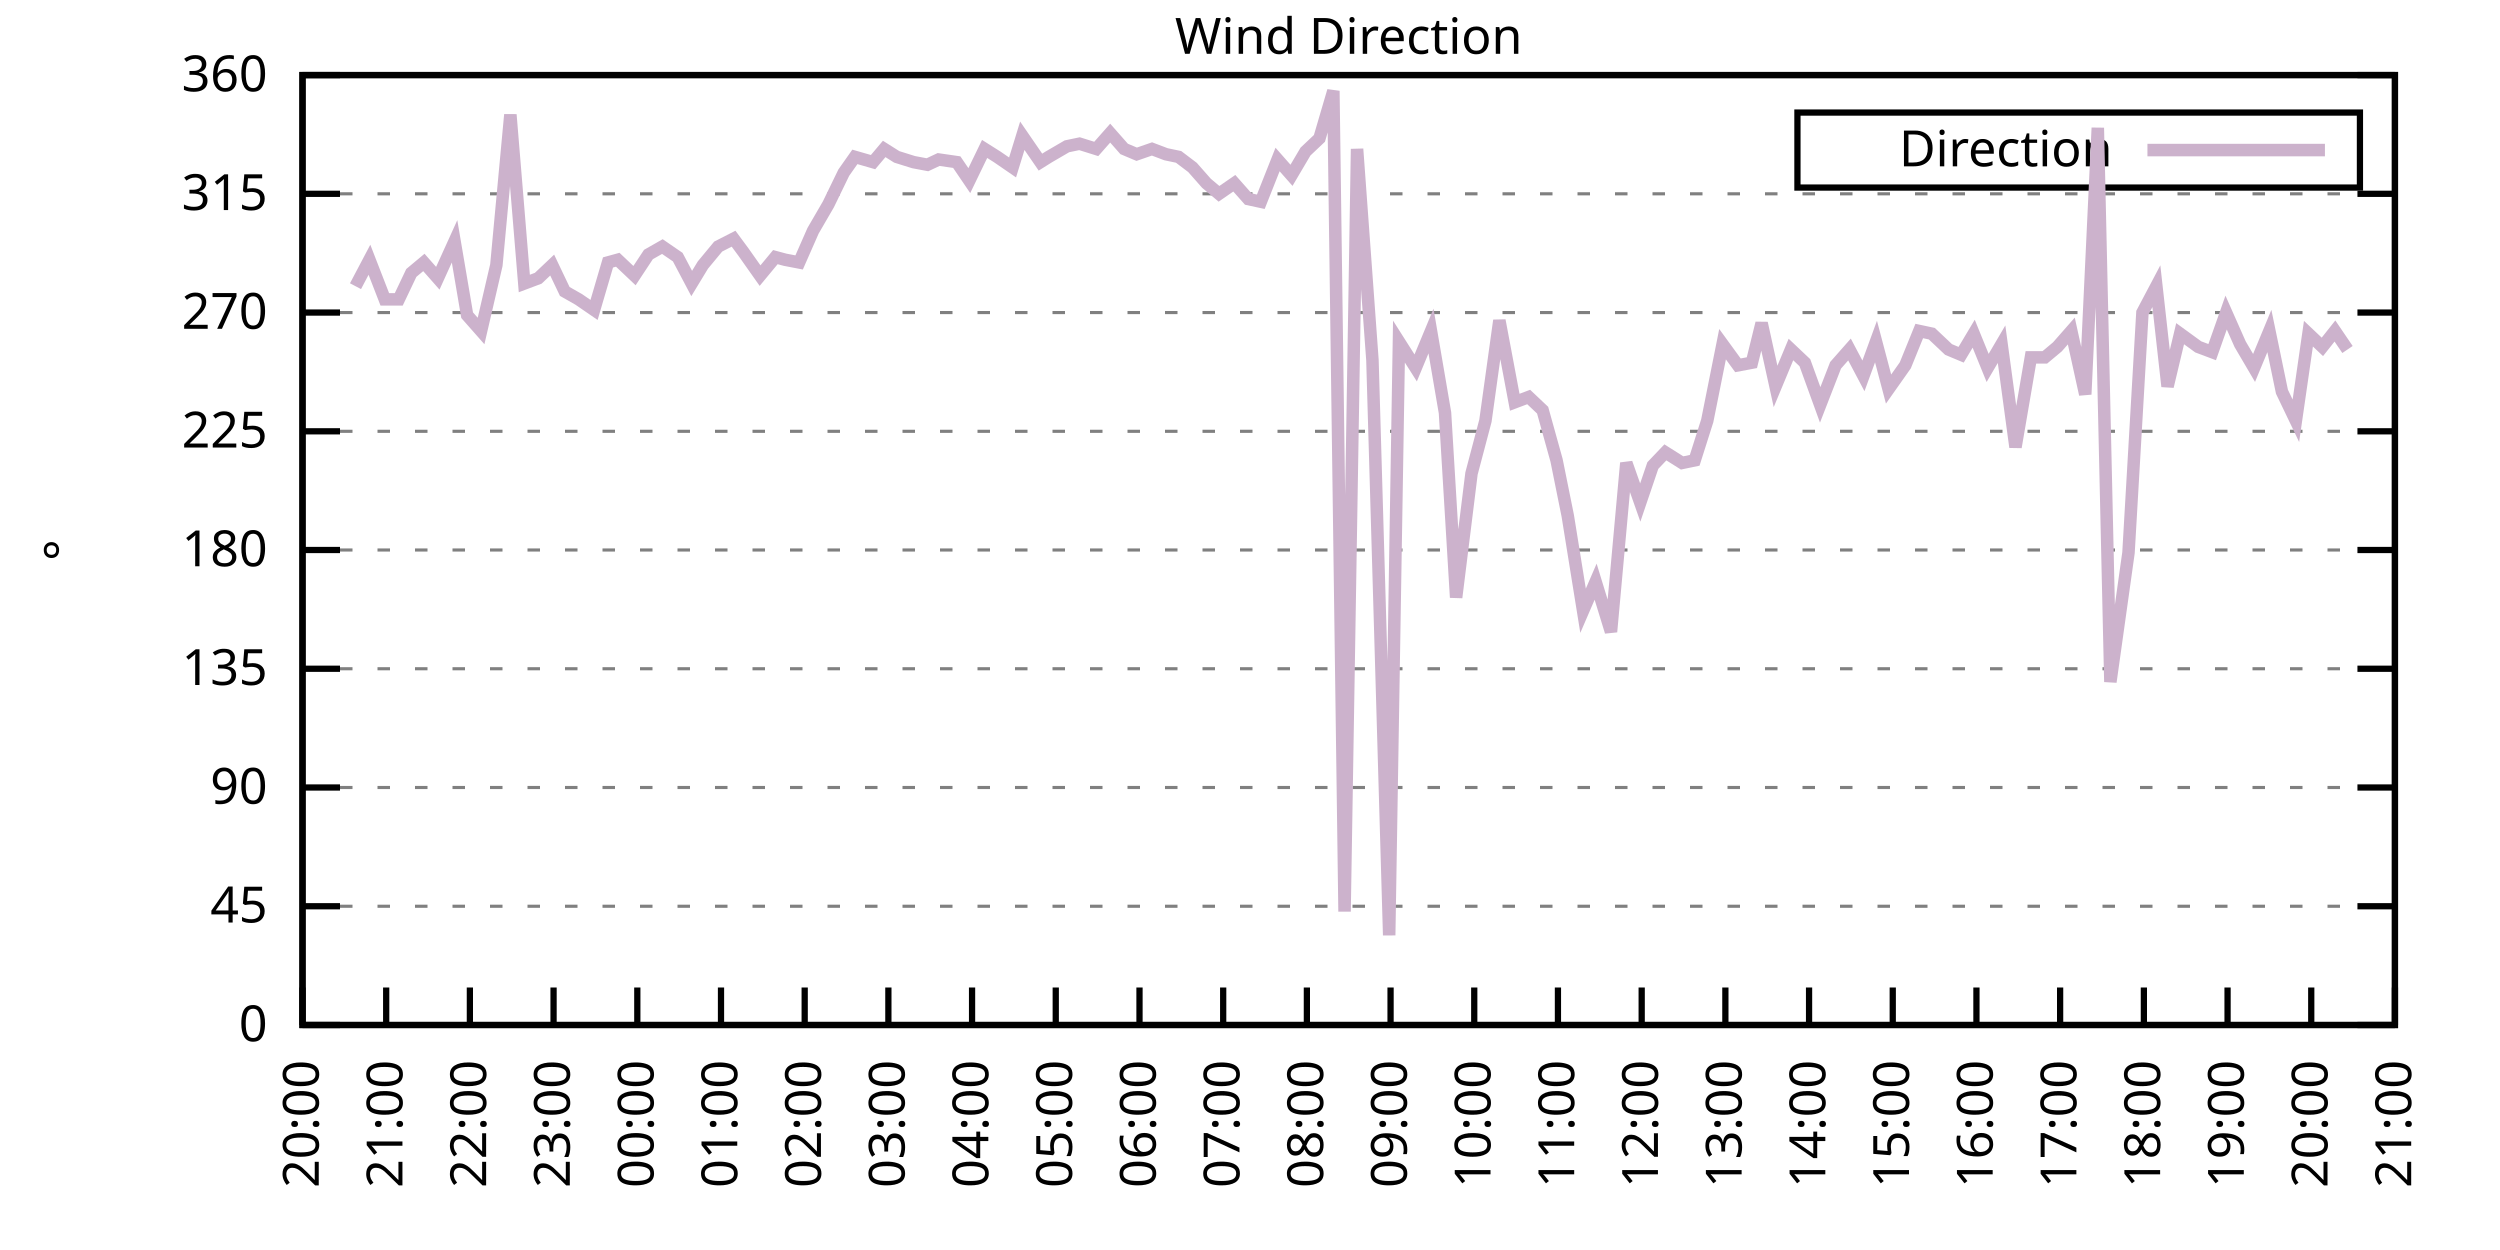
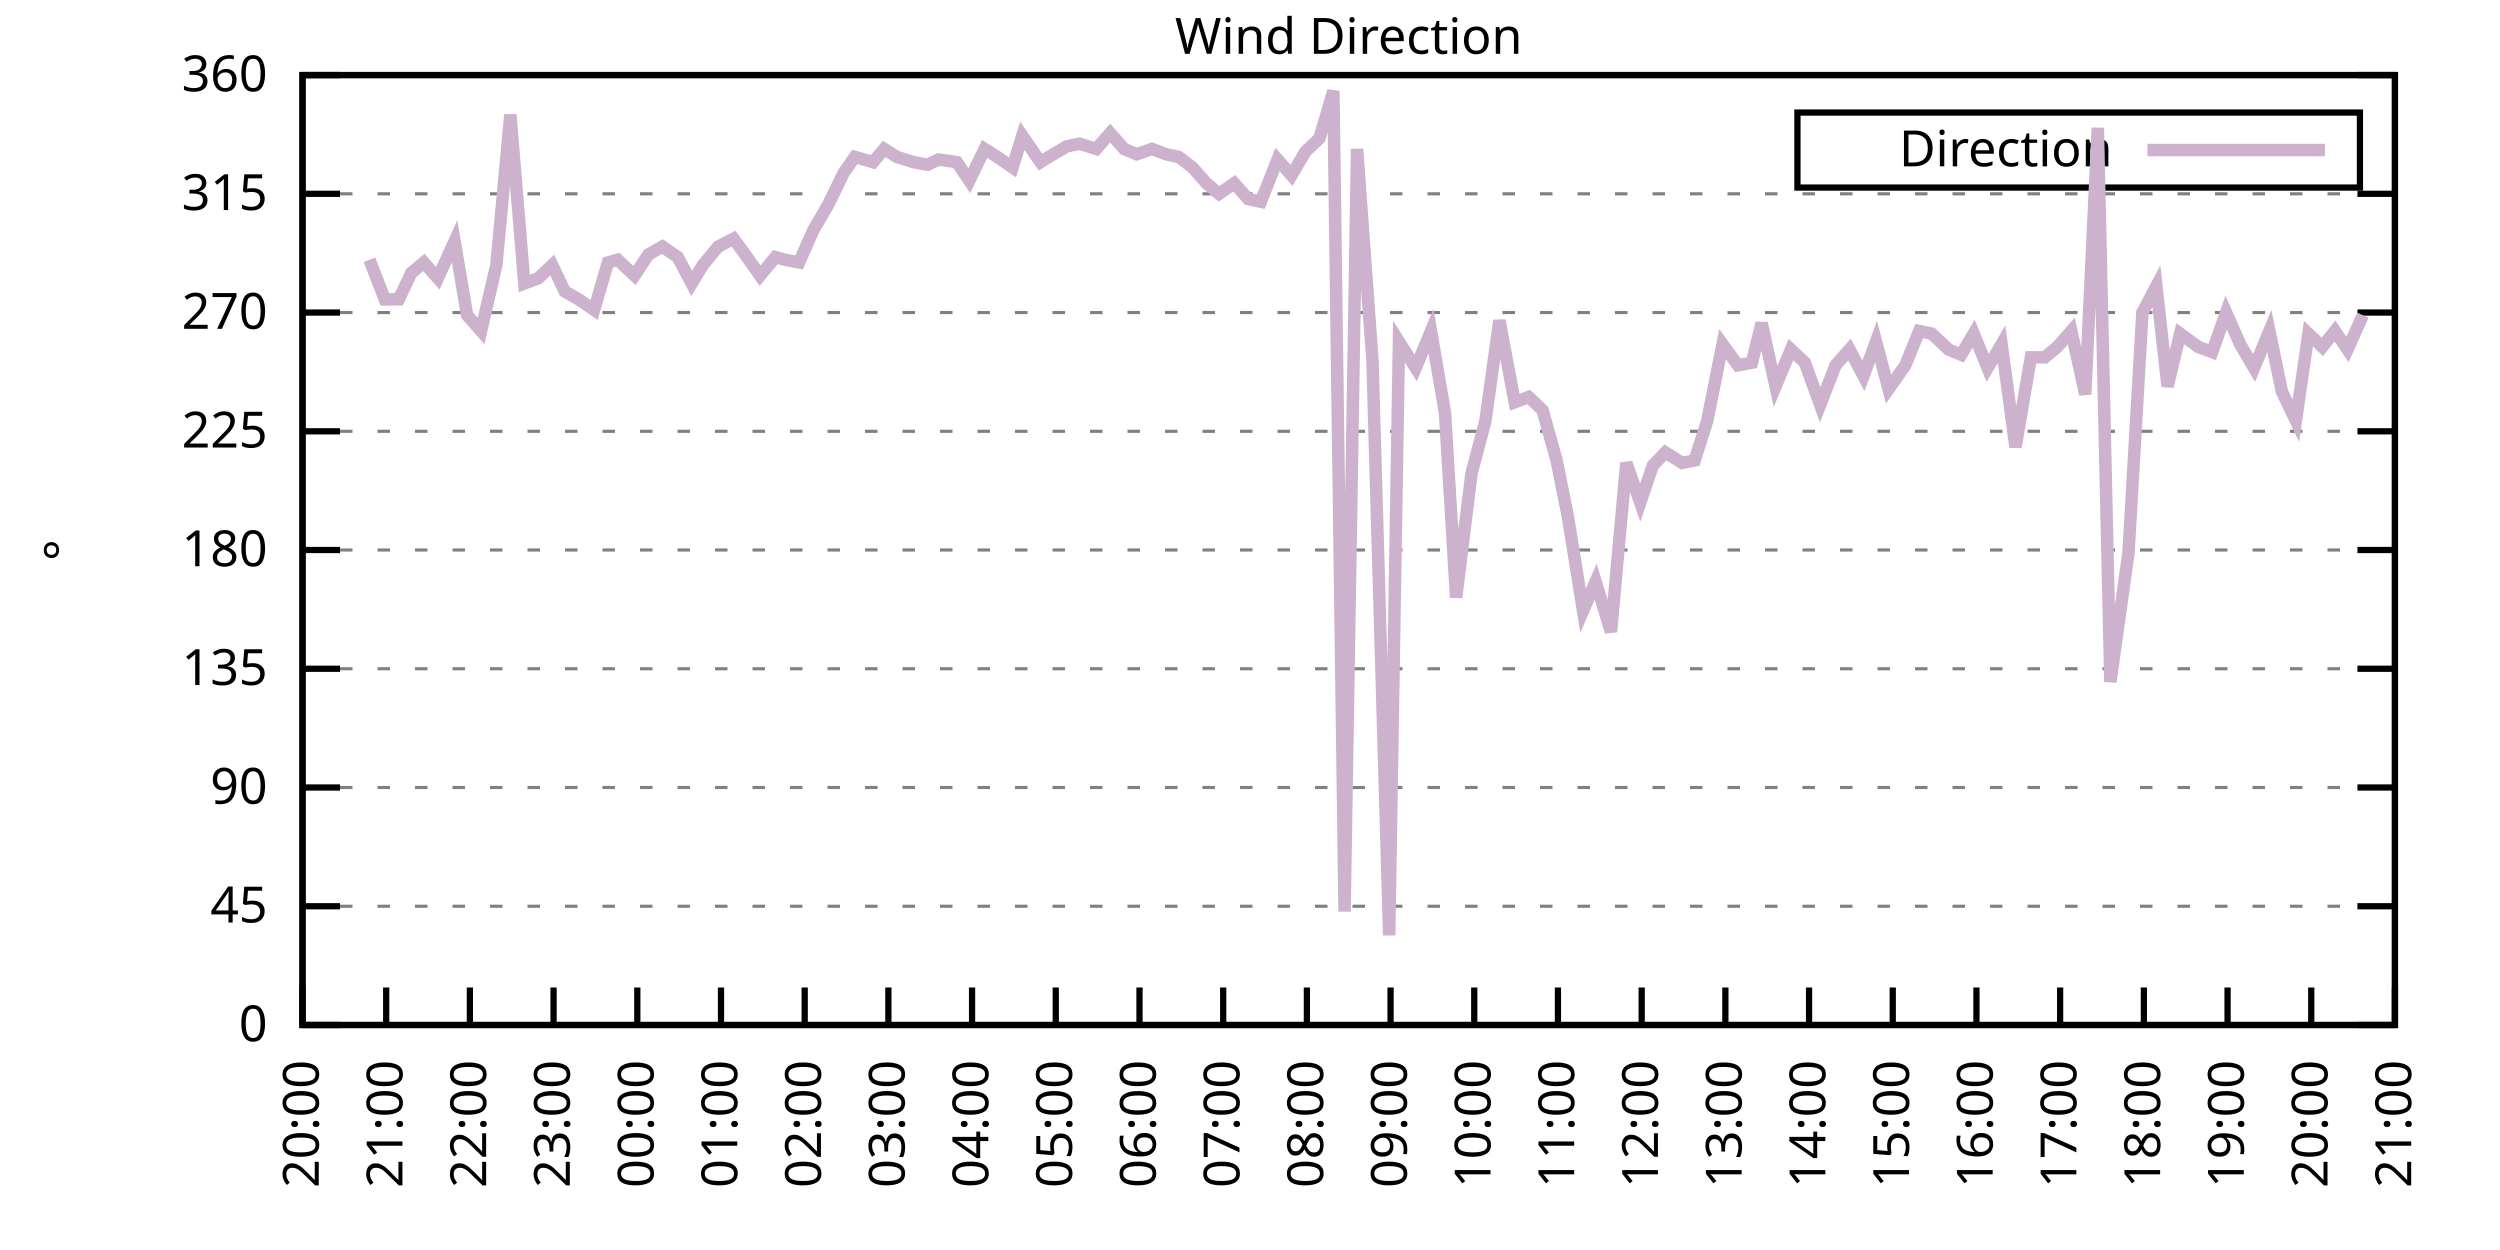
<svg xmlns="http://www.w3.org/2000/svg" xmlns:xlink="http://www.w3.org/1999/xlink" width="400" height="200" viewBox="0 0 400 200">
  <g id="gnuplot_canvas">
    <rect x="0" y="0" width="400" height="200" fill="none" />
    <defs>
      <circle id="gpDot" r="0.5" stroke-width="0.5" stroke="currentColor" />
      <path id="gpPt0" stroke-width="0.333" stroke="currentColor" d="M-1,0 h2 M0,-1 v2" />
      <path id="gpPt1" stroke-width="0.333" stroke="currentColor" d="M-1,-1 L1,1 M1,-1 L-1,1" />
      <path id="gpPt2" stroke-width="0.333" stroke="currentColor" d="M-1,0 L1,0 M0,-1 L0,1 M-1,-1 L1,1 M-1,1 L1,-1" />
      <rect id="gpPt3" stroke-width="0.333" stroke="currentColor" x="-1" y="-1" width="2" height="2" />
      <rect id="gpPt4" stroke-width="0.333" stroke="currentColor" fill="currentColor" x="-1" y="-1" width="2" height="2" />
      <circle id="gpPt5" stroke-width="0.333" stroke="currentColor" cx="0" cy="0" r="1" />
      <use xlink:href="#gpPt5" id="gpPt6" fill="currentColor" stroke="none" />
      <path id="gpPt7" stroke-width="0.333" stroke="currentColor" d="M0,-1.33 L-1.33,0.67 L1.33,0.67 z" />
      <use xlink:href="#gpPt7" id="gpPt8" fill="currentColor" stroke="none" />
      <use xlink:href="#gpPt7" id="gpPt9" stroke="currentColor" transform="rotate(180)" />
      <use xlink:href="#gpPt9" id="gpPt10" fill="currentColor" stroke="none" />
      <use xlink:href="#gpPt3" id="gpPt11" stroke="currentColor" transform="rotate(45)" />
      <use xlink:href="#gpPt11" id="gpPt12" fill="currentColor" stroke="none" />
      <path id="gpPt13" stroke-width="0.333" stroke="currentColor" d="M0,1.330 L1.265,0.411 L0.782,-1.067 L-0.782,-1.076 L-1.265,0.411 z" />
      <use xlink:href="#gpPt13" id="gpPt14" fill="currentColor" stroke="none" />
      <filter id="textbox" filterUnits="objectBoundingBox" x="0" y="0" height="1" width="1">
        <feFlood flood-color="white" flood-opacity="1" result="bgnd" />
        <feComposite in="SourceGraphic" in2="bgnd" operator="atop" />
      </filter>
      <filter id="greybox" filterUnits="objectBoundingBox" x="0" y="0" height="1" width="1">
        <feFlood flood-color="lightgrey" flood-opacity="1" result="grey" />
        <feComposite in="SourceGraphic" in2="grey" operator="atop" />
      </filter>
    </defs>
    <g fill="none" color="white" stroke="currentColor" stroke-width="1.00" stroke-linecap="butt" stroke-linejoin="miter">
</g>
    <g fill="none" color="black" stroke="currentColor" stroke-width="1.00" stroke-linecap="butt" stroke-linejoin="miter">
      <g stroke="none" shape-rendering="crispEdges">
        <polygon fill="rgb(255, 255, 255)" points="48.40,164.00 383.18,164.00 383.18,12.02 48.40,12.02 " />
      </g>
    </g>
    <g fill="none" color="black" stroke="currentColor" stroke-width="1.00" stroke-linecap="butt" stroke-linejoin="miter">
</g>
    <g fill="none" color="black" stroke="black" stroke-width="0.50" stroke-linecap="butt" stroke-linejoin="miter">
</g>
    <g fill="none" color="gray" stroke="currentColor" stroke-width="0.50" stroke-linecap="butt" stroke-linejoin="miter">
      <path stroke="gray" stroke-dasharray="2,4" class="gridline" d="M48.40,164.00 L383.19,164.00  " />
    </g>
    <g fill="none" color="gray" stroke="gray" stroke-width="1.00" stroke-linecap="butt" stroke-linejoin="miter">
</g>
    <g fill="none" color="black" stroke="currentColor" stroke-width="1.00" stroke-linecap="butt" stroke-linejoin="miter">
      <path stroke="black" d="M48.40,164.00 L54.40,164.00 M383.19,164.00 L377.19,164.00  " />
      <g transform="translate(42.80,166.60)" stroke="none" fill="black" font-family="Sans" font-size="8.00" text-anchor="end">
        <text>
          <tspan font-family="Sans"> 0</tspan>
        </text>
      </g>
    </g>
    <g fill="none" color="black" stroke="currentColor" stroke-width="1.00" stroke-linecap="butt" stroke-linejoin="miter">
</g>
    <g fill="none" color="black" stroke="black" stroke-width="0.50" stroke-linecap="butt" stroke-linejoin="miter">
</g>
    <g fill="none" color="gray" stroke="currentColor" stroke-width="0.50" stroke-linecap="butt" stroke-linejoin="miter">
      <path stroke="gray" stroke-dasharray="2,4" class="gridline" d="M48.40,145.00 L383.19,145.00  " />
    </g>
    <g fill="none" color="gray" stroke="gray" stroke-width="1.00" stroke-linecap="butt" stroke-linejoin="miter">
</g>
    <g fill="none" color="black" stroke="currentColor" stroke-width="1.00" stroke-linecap="butt" stroke-linejoin="miter">
      <path stroke="black" d="M48.40,145.00 L54.40,145.00 M383.19,145.00 L377.19,145.00  " />
      <g transform="translate(42.80,147.60)" stroke="none" fill="black" font-family="Sans" font-size="8.00" text-anchor="end">
        <text>
          <tspan font-family="Sans"> 45</tspan>
        </text>
      </g>
    </g>
    <g fill="none" color="black" stroke="currentColor" stroke-width="1.00" stroke-linecap="butt" stroke-linejoin="miter">
</g>
    <g fill="none" color="black" stroke="black" stroke-width="0.50" stroke-linecap="butt" stroke-linejoin="miter">
</g>
    <g fill="none" color="gray" stroke="currentColor" stroke-width="0.50" stroke-linecap="butt" stroke-linejoin="miter">
      <path stroke="gray" stroke-dasharray="2,4" class="gridline" d="M48.40,126.00 L383.19,126.00  " />
    </g>
    <g fill="none" color="gray" stroke="gray" stroke-width="1.00" stroke-linecap="butt" stroke-linejoin="miter">
</g>
    <g fill="none" color="black" stroke="currentColor" stroke-width="1.00" stroke-linecap="butt" stroke-linejoin="miter">
      <path stroke="black" d="M48.40,126.00 L54.40,126.00 M383.19,126.00 L377.19,126.00  " />
      <g transform="translate(42.80,128.60)" stroke="none" fill="black" font-family="Sans" font-size="8.00" text-anchor="end">
        <text>
          <tspan font-family="Sans"> 90</tspan>
        </text>
      </g>
    </g>
    <g fill="none" color="black" stroke="currentColor" stroke-width="1.00" stroke-linecap="butt" stroke-linejoin="miter">
</g>
    <g fill="none" color="black" stroke="black" stroke-width="0.50" stroke-linecap="butt" stroke-linejoin="miter">
</g>
    <g fill="none" color="gray" stroke="currentColor" stroke-width="0.50" stroke-linecap="butt" stroke-linejoin="miter">
      <path stroke="gray" stroke-dasharray="2,4" class="gridline" d="M48.40,107.00 L383.19,107.00  " />
    </g>
    <g fill="none" color="gray" stroke="gray" stroke-width="1.00" stroke-linecap="butt" stroke-linejoin="miter">
</g>
    <g fill="none" color="black" stroke="currentColor" stroke-width="1.00" stroke-linecap="butt" stroke-linejoin="miter">
      <path stroke="black" d="M48.40,107.00 L54.40,107.00 M383.19,107.00 L377.19,107.00  " />
      <g transform="translate(42.80,109.60)" stroke="none" fill="black" font-family="Sans" font-size="8.00" text-anchor="end">
        <text>
          <tspan font-family="Sans"> 135</tspan>
        </text>
      </g>
    </g>
    <g fill="none" color="black" stroke="currentColor" stroke-width="1.00" stroke-linecap="butt" stroke-linejoin="miter">
</g>
    <g fill="none" color="black" stroke="black" stroke-width="0.50" stroke-linecap="butt" stroke-linejoin="miter">
</g>
    <g fill="none" color="gray" stroke="currentColor" stroke-width="0.50" stroke-linecap="butt" stroke-linejoin="miter">
      <path stroke="gray" stroke-dasharray="2,4" class="gridline" d="M48.40,88.00 L383.19,88.00  " />
    </g>
    <g fill="none" color="gray" stroke="gray" stroke-width="1.00" stroke-linecap="butt" stroke-linejoin="miter">
</g>
    <g fill="none" color="black" stroke="currentColor" stroke-width="1.00" stroke-linecap="butt" stroke-linejoin="miter">
      <path stroke="black" d="M48.40,88.00 L54.40,88.00 M383.19,88.00 L377.19,88.00  " />
      <g transform="translate(42.80,90.60)" stroke="none" fill="black" font-family="Sans" font-size="8.00" text-anchor="end">
        <text>
          <tspan font-family="Sans"> 180</tspan>
        </text>
      </g>
    </g>
    <g fill="none" color="black" stroke="currentColor" stroke-width="1.00" stroke-linecap="butt" stroke-linejoin="miter">
</g>
    <g fill="none" color="black" stroke="black" stroke-width="0.50" stroke-linecap="butt" stroke-linejoin="miter">
</g>
    <g fill="none" color="gray" stroke="currentColor" stroke-width="0.50" stroke-linecap="butt" stroke-linejoin="miter">
      <path stroke="gray" stroke-dasharray="2,4" class="gridline" d="M48.40,69.01 L383.19,69.01  " />
    </g>
    <g fill="none" color="gray" stroke="gray" stroke-width="1.00" stroke-linecap="butt" stroke-linejoin="miter">
</g>
    <g fill="none" color="black" stroke="currentColor" stroke-width="1.00" stroke-linecap="butt" stroke-linejoin="miter">
      <path stroke="black" d="M48.40,69.01 L54.40,69.01 M383.19,69.01 L377.19,69.01  " />
      <g transform="translate(42.80,71.61)" stroke="none" fill="black" font-family="Sans" font-size="8.00" text-anchor="end">
        <text>
          <tspan font-family="Sans"> 225</tspan>
        </text>
      </g>
    </g>
    <g fill="none" color="black" stroke="currentColor" stroke-width="1.00" stroke-linecap="butt" stroke-linejoin="miter">
</g>
    <g fill="none" color="black" stroke="black" stroke-width="0.50" stroke-linecap="butt" stroke-linejoin="miter">
</g>
    <g fill="none" color="gray" stroke="currentColor" stroke-width="0.50" stroke-linecap="butt" stroke-linejoin="miter">
      <path stroke="gray" stroke-dasharray="2,4" class="gridline" d="M48.40,50.01 L383.19,50.01  " />
    </g>
    <g fill="none" color="gray" stroke="gray" stroke-width="1.00" stroke-linecap="butt" stroke-linejoin="miter">
</g>
    <g fill="none" color="black" stroke="currentColor" stroke-width="1.00" stroke-linecap="butt" stroke-linejoin="miter">
      <path stroke="black" d="M48.40,50.01 L54.40,50.01 M383.19,50.01 L377.19,50.01  " />
      <g transform="translate(42.80,52.61)" stroke="none" fill="black" font-family="Sans" font-size="8.00" text-anchor="end">
        <text>
          <tspan font-family="Sans"> 270</tspan>
        </text>
      </g>
    </g>
    <g fill="none" color="black" stroke="currentColor" stroke-width="1.00" stroke-linecap="butt" stroke-linejoin="miter">
</g>
    <g fill="none" color="black" stroke="black" stroke-width="0.50" stroke-linecap="butt" stroke-linejoin="miter">
</g>
    <g fill="none" color="gray" stroke="currentColor" stroke-width="0.50" stroke-linecap="butt" stroke-linejoin="miter">
      <path stroke="gray" stroke-dasharray="2,4" class="gridline" d="M48.40,31.01 L383.19,31.01  " />
    </g>
    <g fill="none" color="gray" stroke="gray" stroke-width="1.00" stroke-linecap="butt" stroke-linejoin="miter">
</g>
    <g fill="none" color="black" stroke="currentColor" stroke-width="1.00" stroke-linecap="butt" stroke-linejoin="miter">
      <path stroke="black" d="M48.40,31.01 L54.40,31.01 M383.19,31.01 L377.19,31.01  " />
      <g transform="translate(42.80,33.61)" stroke="none" fill="black" font-family="Sans" font-size="8.00" text-anchor="end">
        <text>
          <tspan font-family="Sans"> 315</tspan>
        </text>
      </g>
    </g>
    <g fill="none" color="black" stroke="currentColor" stroke-width="1.00" stroke-linecap="butt" stroke-linejoin="miter">
</g>
    <g fill="none" color="black" stroke="black" stroke-width="0.50" stroke-linecap="butt" stroke-linejoin="miter">
</g>
    <g fill="none" color="gray" stroke="currentColor" stroke-width="0.50" stroke-linecap="butt" stroke-linejoin="miter">
      <path stroke="gray" stroke-dasharray="2,4" class="gridline" d="M48.40,12.01 L383.19,12.01  " />
    </g>
    <g fill="none" color="gray" stroke="gray" stroke-width="1.00" stroke-linecap="butt" stroke-linejoin="miter">
</g>
    <g fill="none" color="black" stroke="currentColor" stroke-width="1.00" stroke-linecap="butt" stroke-linejoin="miter">
      <path stroke="black" d="M48.40,12.01 L54.40,12.01 M383.19,12.01 L377.19,12.01  " />
      <g transform="translate(42.80,14.61)" stroke="none" fill="black" font-family="Sans" font-size="8.00" text-anchor="end">
        <text>
          <tspan font-family="Sans"> 360</tspan>
        </text>
      </g>
    </g>
    <g fill="none" color="black" stroke="currentColor" stroke-width="1.00" stroke-linecap="butt" stroke-linejoin="miter">
      <path stroke="black" d="M48.40,164.00 L48.40,158.00  " />
      <g transform="translate(51.00,169.60) rotate(270.00)" stroke="none" fill="black" font-family="Sans" font-size="8.00" text-anchor="end">
        <text>
          <tspan font-family="Sans">20:00</tspan>
        </text>
      </g>
    </g>
    <g fill="none" color="black" stroke="currentColor" stroke-width="1.00" stroke-linecap="butt" stroke-linejoin="miter">
      <path stroke="black" d="M61.79,164.00 L61.79,158.00  " />
      <g transform="translate(64.39,169.60) rotate(270.00)" stroke="none" fill="black" font-family="Sans" font-size="8.00" text-anchor="end">
        <text>
          <tspan font-family="Sans">21:00</tspan>
        </text>
      </g>
    </g>
    <g fill="none" color="black" stroke="currentColor" stroke-width="1.00" stroke-linecap="butt" stroke-linejoin="miter">
      <path stroke="black" d="M75.18,164.00 L75.18,158.00  " />
      <g transform="translate(77.78,169.60) rotate(270.00)" stroke="none" fill="black" font-family="Sans" font-size="8.00" text-anchor="end">
        <text>
          <tspan font-family="Sans">22:00</tspan>
        </text>
      </g>
    </g>
    <g fill="none" color="black" stroke="currentColor" stroke-width="1.00" stroke-linecap="butt" stroke-linejoin="miter">
      <path stroke="black" d="M88.57,164.00 L88.57,158.00  " />
      <g transform="translate(91.17,169.60) rotate(270.00)" stroke="none" fill="black" font-family="Sans" font-size="8.00" text-anchor="end">
        <text>
          <tspan font-family="Sans">23:00</tspan>
        </text>
      </g>
    </g>
    <g fill="none" color="black" stroke="currentColor" stroke-width="1.00" stroke-linecap="butt" stroke-linejoin="miter">
      <path stroke="black" d="M101.97,164.00 L101.97,158.00  " />
      <g transform="translate(104.57,169.60) rotate(270.00)" stroke="none" fill="black" font-family="Sans" font-size="8.00" text-anchor="end">
        <text>
          <tspan font-family="Sans">00:00</tspan>
        </text>
      </g>
    </g>
    <g fill="none" color="black" stroke="currentColor" stroke-width="1.00" stroke-linecap="butt" stroke-linejoin="miter">
      <path stroke="black" d="M115.36,164.00 L115.36,158.00  " />
      <g transform="translate(117.96,169.60) rotate(270.00)" stroke="none" fill="black" font-family="Sans" font-size="8.00" text-anchor="end">
        <text>
          <tspan font-family="Sans">01:00</tspan>
        </text>
      </g>
    </g>
    <g fill="none" color="black" stroke="currentColor" stroke-width="1.00" stroke-linecap="butt" stroke-linejoin="miter">
      <path stroke="black" d="M128.75,164.00 L128.75,158.00  " />
      <g transform="translate(131.35,169.60) rotate(270.00)" stroke="none" fill="black" font-family="Sans" font-size="8.00" text-anchor="end">
        <text>
          <tspan font-family="Sans">02:00</tspan>
        </text>
      </g>
    </g>
    <g fill="none" color="black" stroke="currentColor" stroke-width="1.00" stroke-linecap="butt" stroke-linejoin="miter">
      <path stroke="black" d="M142.14,164.00 L142.14,158.00  " />
      <g transform="translate(144.74,169.60) rotate(270.00)" stroke="none" fill="black" font-family="Sans" font-size="8.00" text-anchor="end">
        <text>
          <tspan font-family="Sans">03:00</tspan>
        </text>
      </g>
    </g>
    <g fill="none" color="black" stroke="currentColor" stroke-width="1.00" stroke-linecap="butt" stroke-linejoin="miter">
      <path stroke="black" d="M155.53,164.00 L155.53,158.00  " />
      <g transform="translate(158.13,169.60) rotate(270.00)" stroke="none" fill="black" font-family="Sans" font-size="8.00" text-anchor="end">
        <text>
          <tspan font-family="Sans">04:00</tspan>
        </text>
      </g>
    </g>
    <g fill="none" color="black" stroke="currentColor" stroke-width="1.00" stroke-linecap="butt" stroke-linejoin="miter">
      <path stroke="black" d="M168.92,164.00 L168.92,158.00  " />
      <g transform="translate(171.52,169.60) rotate(270.00)" stroke="none" fill="black" font-family="Sans" font-size="8.00" text-anchor="end">
        <text>
          <tspan font-family="Sans">05:00</tspan>
        </text>
      </g>
    </g>
    <g fill="none" color="black" stroke="currentColor" stroke-width="1.00" stroke-linecap="butt" stroke-linejoin="miter">
      <path stroke="black" d="M182.32,164.00 L182.32,158.00  " />
      <g transform="translate(184.92,169.60) rotate(270.00)" stroke="none" fill="black" font-family="Sans" font-size="8.00" text-anchor="end">
        <text>
          <tspan font-family="Sans">06:00</tspan>
        </text>
      </g>
    </g>
    <g fill="none" color="black" stroke="currentColor" stroke-width="1.00" stroke-linecap="butt" stroke-linejoin="miter">
      <path stroke="black" d="M195.71,164.00 L195.71,158.00  " />
      <g transform="translate(198.31,169.60) rotate(270.00)" stroke="none" fill="black" font-family="Sans" font-size="8.00" text-anchor="end">
        <text>
          <tspan font-family="Sans">07:00</tspan>
        </text>
      </g>
    </g>
    <g fill="none" color="black" stroke="currentColor" stroke-width="1.00" stroke-linecap="butt" stroke-linejoin="miter">
      <path stroke="black" d="M209.10,164.00 L209.10,158.00  " />
      <g transform="translate(211.70,169.60) rotate(270.00)" stroke="none" fill="black" font-family="Sans" font-size="8.00" text-anchor="end">
        <text>
          <tspan font-family="Sans">08:00</tspan>
        </text>
      </g>
    </g>
    <g fill="none" color="black" stroke="currentColor" stroke-width="1.00" stroke-linecap="butt" stroke-linejoin="miter">
      <path stroke="black" d="M222.49,164.00 L222.49,158.00  " />
      <g transform="translate(225.09,169.60) rotate(270.00)" stroke="none" fill="black" font-family="Sans" font-size="8.00" text-anchor="end">
        <text>
          <tspan font-family="Sans">09:00</tspan>
        </text>
      </g>
    </g>
    <g fill="none" color="black" stroke="currentColor" stroke-width="1.00" stroke-linecap="butt" stroke-linejoin="miter">
      <path stroke="black" d="M235.88,164.00 L235.88,158.00  " />
      <g transform="translate(238.48,169.60) rotate(270.00)" stroke="none" fill="black" font-family="Sans" font-size="8.00" text-anchor="end">
        <text>
          <tspan font-family="Sans">10:00</tspan>
        </text>
      </g>
    </g>
    <g fill="none" color="black" stroke="currentColor" stroke-width="1.00" stroke-linecap="butt" stroke-linejoin="miter">
      <path stroke="black" d="M249.27,164.00 L249.27,158.00  " />
      <g transform="translate(251.87,169.60) rotate(270.00)" stroke="none" fill="black" font-family="Sans" font-size="8.00" text-anchor="end">
        <text>
          <tspan font-family="Sans">11:00</tspan>
        </text>
      </g>
    </g>
    <g fill="none" color="black" stroke="currentColor" stroke-width="1.00" stroke-linecap="butt" stroke-linejoin="miter">
      <path stroke="black" d="M262.67,164.00 L262.67,158.00  " />
      <g transform="translate(265.27,169.60) rotate(270.00)" stroke="none" fill="black" font-family="Sans" font-size="8.00" text-anchor="end">
        <text>
          <tspan font-family="Sans">12:00</tspan>
        </text>
      </g>
    </g>
    <g fill="none" color="black" stroke="currentColor" stroke-width="1.00" stroke-linecap="butt" stroke-linejoin="miter">
      <path stroke="black" d="M276.06,164.00 L276.06,158.00  " />
      <g transform="translate(278.66,169.60) rotate(270.00)" stroke="none" fill="black" font-family="Sans" font-size="8.00" text-anchor="end">
        <text>
          <tspan font-family="Sans">13:00</tspan>
        </text>
      </g>
    </g>
    <g fill="none" color="black" stroke="currentColor" stroke-width="1.00" stroke-linecap="butt" stroke-linejoin="miter">
      <path stroke="black" d="M289.45,164.00 L289.45,158.00  " />
      <g transform="translate(292.05,169.60) rotate(270.00)" stroke="none" fill="black" font-family="Sans" font-size="8.00" text-anchor="end">
        <text>
          <tspan font-family="Sans">14:00</tspan>
        </text>
      </g>
    </g>
    <g fill="none" color="black" stroke="currentColor" stroke-width="1.00" stroke-linecap="butt" stroke-linejoin="miter">
      <path stroke="black" d="M302.84,164.00 L302.84,158.00  " />
      <g transform="translate(305.44,169.60) rotate(270.00)" stroke="none" fill="black" font-family="Sans" font-size="8.00" text-anchor="end">
        <text>
          <tspan font-family="Sans">15:00</tspan>
        </text>
      </g>
    </g>
    <g fill="none" color="black" stroke="currentColor" stroke-width="1.00" stroke-linecap="butt" stroke-linejoin="miter">
      <path stroke="black" d="M316.23,164.00 L316.23,158.00  " />
      <g transform="translate(318.83,169.60) rotate(270.00)" stroke="none" fill="black" font-family="Sans" font-size="8.00" text-anchor="end">
        <text>
          <tspan font-family="Sans">16:00</tspan>
        </text>
      </g>
    </g>
    <g fill="none" color="black" stroke="currentColor" stroke-width="1.00" stroke-linecap="butt" stroke-linejoin="miter">
      <path stroke="black" d="M329.62,164.00 L329.62,158.00  " />
      <g transform="translate(332.22,169.60) rotate(270.00)" stroke="none" fill="black" font-family="Sans" font-size="8.00" text-anchor="end">
        <text>
          <tspan font-family="Sans">17:00</tspan>
        </text>
      </g>
    </g>
    <g fill="none" color="black" stroke="currentColor" stroke-width="1.00" stroke-linecap="butt" stroke-linejoin="miter">
      <path stroke="black" d="M343.02,164.00 L343.02,158.00  " />
      <g transform="translate(345.62,169.60) rotate(270.00)" stroke="none" fill="black" font-family="Sans" font-size="8.00" text-anchor="end">
        <text>
          <tspan font-family="Sans">18:00</tspan>
        </text>
      </g>
    </g>
    <g fill="none" color="black" stroke="currentColor" stroke-width="1.00" stroke-linecap="butt" stroke-linejoin="miter">
      <path stroke="black" d="M356.41,164.00 L356.41,158.00  " />
      <g transform="translate(359.01,169.60) rotate(270.00)" stroke="none" fill="black" font-family="Sans" font-size="8.00" text-anchor="end">
        <text>
          <tspan font-family="Sans">19:00</tspan>
        </text>
      </g>
    </g>
    <g fill="none" color="black" stroke="currentColor" stroke-width="1.00" stroke-linecap="butt" stroke-linejoin="miter">
      <path stroke="black" d="M369.80,164.00 L369.80,158.00  " />
      <g transform="translate(372.40,169.60) rotate(270.00)" stroke="none" fill="black" font-family="Sans" font-size="8.00" text-anchor="end">
        <text>
          <tspan font-family="Sans">20:00</tspan>
        </text>
      </g>
    </g>
    <g fill="none" color="black" stroke="currentColor" stroke-width="1.00" stroke-linecap="butt" stroke-linejoin="miter">
      <path stroke="black" d="M383.19,164.00 L383.19,158.00  " />
      <g transform="translate(385.79,169.60) rotate(270.00)" stroke="none" fill="black" font-family="Sans" font-size="8.00" text-anchor="end">
        <text>
          <tspan font-family="Sans">21:00</tspan>
        </text>
      </g>
    </g>
    <g fill="none" color="black" stroke="currentColor" stroke-width="1.00" stroke-linecap="butt" stroke-linejoin="miter">
</g>
    <g fill="none" color="black" stroke="currentColor" stroke-width="1.00" stroke-linecap="butt" stroke-linejoin="miter">
      <path stroke="black" d="M48.40,12.01 L48.40,164.00 L383.19,164.00 L383.19,12.01 L48.40,12.01 Z  " />
    </g>
    <g fill="none" color="black" stroke="currentColor" stroke-width="1.00" stroke-linecap="butt" stroke-linejoin="miter">
</g>
    <g fill="none" color="black" stroke="currentColor" stroke-width="1.00" stroke-linecap="butt" stroke-linejoin="miter">
      <path stroke="black" d="M287.59,30.01 L287.59,18.01 L377.59,18.01 L377.59,30.01 L287.59,30.01 Z  " />
    </g>
    <g id="Wind_direction_plot_1">
      <g fill="none" color="white" stroke="black" stroke-width="2.00" stroke-linecap="butt" stroke-linejoin="miter">
</g>
      <g fill="none" color="black" stroke="currentColor" stroke-width="2.00" stroke-linecap="butt" stroke-linejoin="miter">
        <g transform="translate(337.99,26.61)" stroke="none" fill="black" font-family="Sans" font-size="8.00" text-anchor="end">
          <text>
            <tspan font-family="Sans">Direction</tspan>
          </text>
        </g>
      </g>
      <g fill="none" color="black" stroke="currentColor" stroke-width="2.00" stroke-linecap="butt" stroke-linejoin="miter">
-         <path stroke="rgb(204, 178, 204)" d="M343.59,24.01 L371.99,24.01 M56.88,45.79 L59.11,41.56 L61.57,47.90 L63.80,47.90 L65.81,43.67 L67.82,41.99   L70.05,44.52 L72.73,38.61 L74.74,50.43 L76.97,52.96 L79.42,42.41 L81.66,18.34 L83.89,45.36 L86.12,44.52   L88.35,42.41 L90.36,46.63 L92.59,47.90 L95.05,49.59 L97.28,41.99 L98.84,41.56 L101.52,44.10 L103.75,40.72   L105.98,39.45 L108.44,41.14 L110.67,45.36 L112.46,42.41 L114.91,39.45 L117.37,38.19 L118.93,40.30 L121.61,44.10   L124.06,41.14 L125.62,41.56 L127.86,41.99 L130.09,36.92 L132.54,32.70 L135.00,27.63 L136.78,25.10 L139.69,25.94   L141.47,23.83 L143.48,25.10 L146.16,25.94 L148.39,26.36 L150.18,25.52 L153.08,25.94 L155.09,28.90 L157.54,23.83   L159.55,25.10 L162.01,26.79 L163.57,21.72 L166.47,25.94 L167.81,25.10 L170.71,23.41 L172.72,22.99 L175.40,23.83   L177.63,21.30 L179.86,23.83 L181.87,24.68 L184.32,23.83 L186.56,24.68 L188.57,25.10 L190.80,26.79 L193.03,29.32   L195.04,31.01 L197.49,29.32 L199.73,31.85 L201.73,32.28 L204.41,25.52 L206.64,28.05 L208.88,24.25 L211.11,22.14   L213.34,14.54 L215.13,145.85 L217.13,23.83 L219.59,57.61 L222.27,149.65 L223.83,54.65 L226.51,58.87 L228.96,52.96   L231.20,66.05 L232.98,95.60 L235.44,75.76 L237.67,67.32 L239.90,51.27 L242.36,64.36 L244.59,63.52 L246.82,65.63   L249.05,73.65 L250.84,82.52 L253.29,97.72 L255.30,93.07 L257.76,101.09 L260.21,74.07 L262.44,80.41 L264.45,74.49   L266.46,72.38 L269.14,74.07 L271.15,73.65 L273.16,67.32 L275.61,55.07 L278.07,58.45 L280.30,58.03 L281.86,51.70   L284.09,61.83 L286.55,55.92 L288.78,58.03 L291.23,64.78 L293.69,58.45 L295.92,55.92 L298.15,60.14 L300.16,54.65   L302.17,62.25 L304.85,58.45 L307.08,52.96 L309.09,53.39 L311.77,55.92 L313.78,56.76 L315.79,53.39 L318.02,58.87   L320.25,55.07 L322.48,71.54 L324.94,57.18 L327.17,57.18 L329.18,55.50 L331.41,52.96 L333.64,63.10 L335.65,20.45   L337.66,109.11 L340.56,88.43 L342.79,50.01 L345.02,45.79 L346.81,61.83 L348.82,53.39 L351.72,55.50 L353.95,56.34   L356.18,50.01 L358.42,55.07 L360.65,58.87 L363.10,52.96 L365.11,62.67 L367.34,67.32 L369.35,53.39 L371.58,55.50   L373.59,52.96 L375.60,55.92  " />
+         <path stroke="rgb(204, 178, 204)" d="M343.59,24.01 L371.99,24.01 M59.11,41.56 L61.57,47.90 L63.80,47.90 L65.81,43.67 L67.82,41.99 L70.05,44.52   L72.73,38.61 L74.74,50.43 L76.97,52.96 L79.42,42.41 L81.66,18.34 L83.89,45.36 L86.12,44.52 L88.35,42.41   L90.36,46.63 L92.59,47.90 L95.05,49.59 L97.28,41.99 L98.84,41.56 L101.52,44.10 L103.75,40.72 L105.98,39.45   L108.44,41.14 L110.67,45.36 L112.46,42.41 L114.91,39.45 L117.37,38.19 L118.93,40.30 L121.61,44.10 L124.06,41.14   L125.62,41.56 L127.86,41.99 L130.09,36.92 L132.54,32.70 L135.00,27.63 L136.78,25.10 L139.69,25.94 L141.47,23.83   L143.48,25.10 L146.16,25.94 L148.39,26.36 L150.18,25.52 L153.08,25.94 L155.09,28.90 L157.54,23.83 L159.55,25.10   L162.01,26.79 L163.57,21.72 L166.47,25.94 L167.81,25.10 L170.71,23.41 L172.72,22.99 L175.40,23.83 L177.63,21.30   L179.86,23.83 L181.87,24.68 L184.32,23.83 L186.56,24.68 L188.57,25.10 L190.80,26.79 L193.03,29.32 L195.04,31.01   L197.49,29.32 L199.73,31.85 L201.73,32.28 L204.41,25.52 L206.64,28.05 L208.88,24.25 L211.11,22.14 L213.34,14.54   L215.13,145.85 L217.13,23.83 L219.59,57.61 L222.27,149.65 L223.83,54.65 L226.51,58.87 L228.96,52.96 L231.20,66.05   L232.98,95.60 L235.44,75.76 L237.67,67.32 L239.90,51.27 L242.36,64.36 L244.59,63.52 L246.82,65.63 L249.05,73.65   L250.84,82.52 L253.29,97.72 L255.30,93.07 L257.76,101.09 L260.21,74.07 L262.44,80.41 L264.45,74.49 L266.46,72.38   L269.14,74.07 L271.15,73.65 L273.16,67.32 L275.61,55.07 L278.07,58.45 L280.30,58.03 L281.86,51.70 L284.09,61.83   L286.55,55.92 L288.78,58.03 L291.23,64.78 L293.69,58.45 L295.92,55.92 L298.15,60.14 L300.16,54.65 L302.17,62.25   L304.85,58.45 L307.08,52.96 L309.09,53.39 L311.77,55.92 L313.78,56.76 L315.79,53.39 L318.02,58.87 L320.25,55.07   L322.48,71.54 L324.94,57.18 L327.17,57.18 L329.18,55.50 L331.41,52.96 L333.64,63.10 L335.65,20.45 L337.66,109.11   L340.56,88.43 L342.79,50.01 L345.02,45.79 L346.81,61.83 L348.82,53.39 L351.72,55.50 L353.95,56.34 L356.18,50.01   L358.42,55.07 L360.65,58.87 L363.10,52.96 L365.11,62.67 L367.34,67.32 L369.35,53.39 L371.58,55.50 L373.59,52.96   L375.60,55.92 L378.06,50.43  " />
      </g>
    </g>
    <g fill="none" color="black" stroke="currentColor" stroke-width="2.00" stroke-linecap="butt" stroke-linejoin="miter">
</g>
    <g fill="none" color="black" stroke="black" stroke-width="1.00" stroke-linecap="butt" stroke-linejoin="miter">
</g>
    <g fill="none" color="black" stroke="currentColor" stroke-width="1.00" stroke-linecap="butt" stroke-linejoin="miter">
      <path stroke="black" d="M48.40,12.01 L48.40,164.00 L383.19,164.00 L383.19,12.01 L48.40,12.01 Z  " />
      <g transform="translate(12.80,88.01) rotate(270.00)" stroke="none" fill="black" font-family="Sans" font-size="8.00" text-anchor="middle">
        <text>
          <tspan font-family="Sans">°</tspan>
        </text>
      </g>
    </g>
    <g fill="none" color="black" stroke="currentColor" stroke-width="1.00" stroke-linecap="butt" stroke-linejoin="miter">
</g>
    <g fill="none" color="black" stroke="currentColor" stroke-width="1.00" stroke-linecap="butt" stroke-linejoin="miter">
      <g transform="translate(215.79,8.61)" stroke="none" fill="black" font-family="Sans" font-size="8.00" text-anchor="middle">
        <text>
          <tspan font-family="Sans">Wind Direction</tspan>
        </text>
      </g>
    </g>
    <g fill="none" color="black" stroke="currentColor" stroke-width="1.00" stroke-linecap="butt" stroke-linejoin="miter">
</g>
  </g>
</svg>
